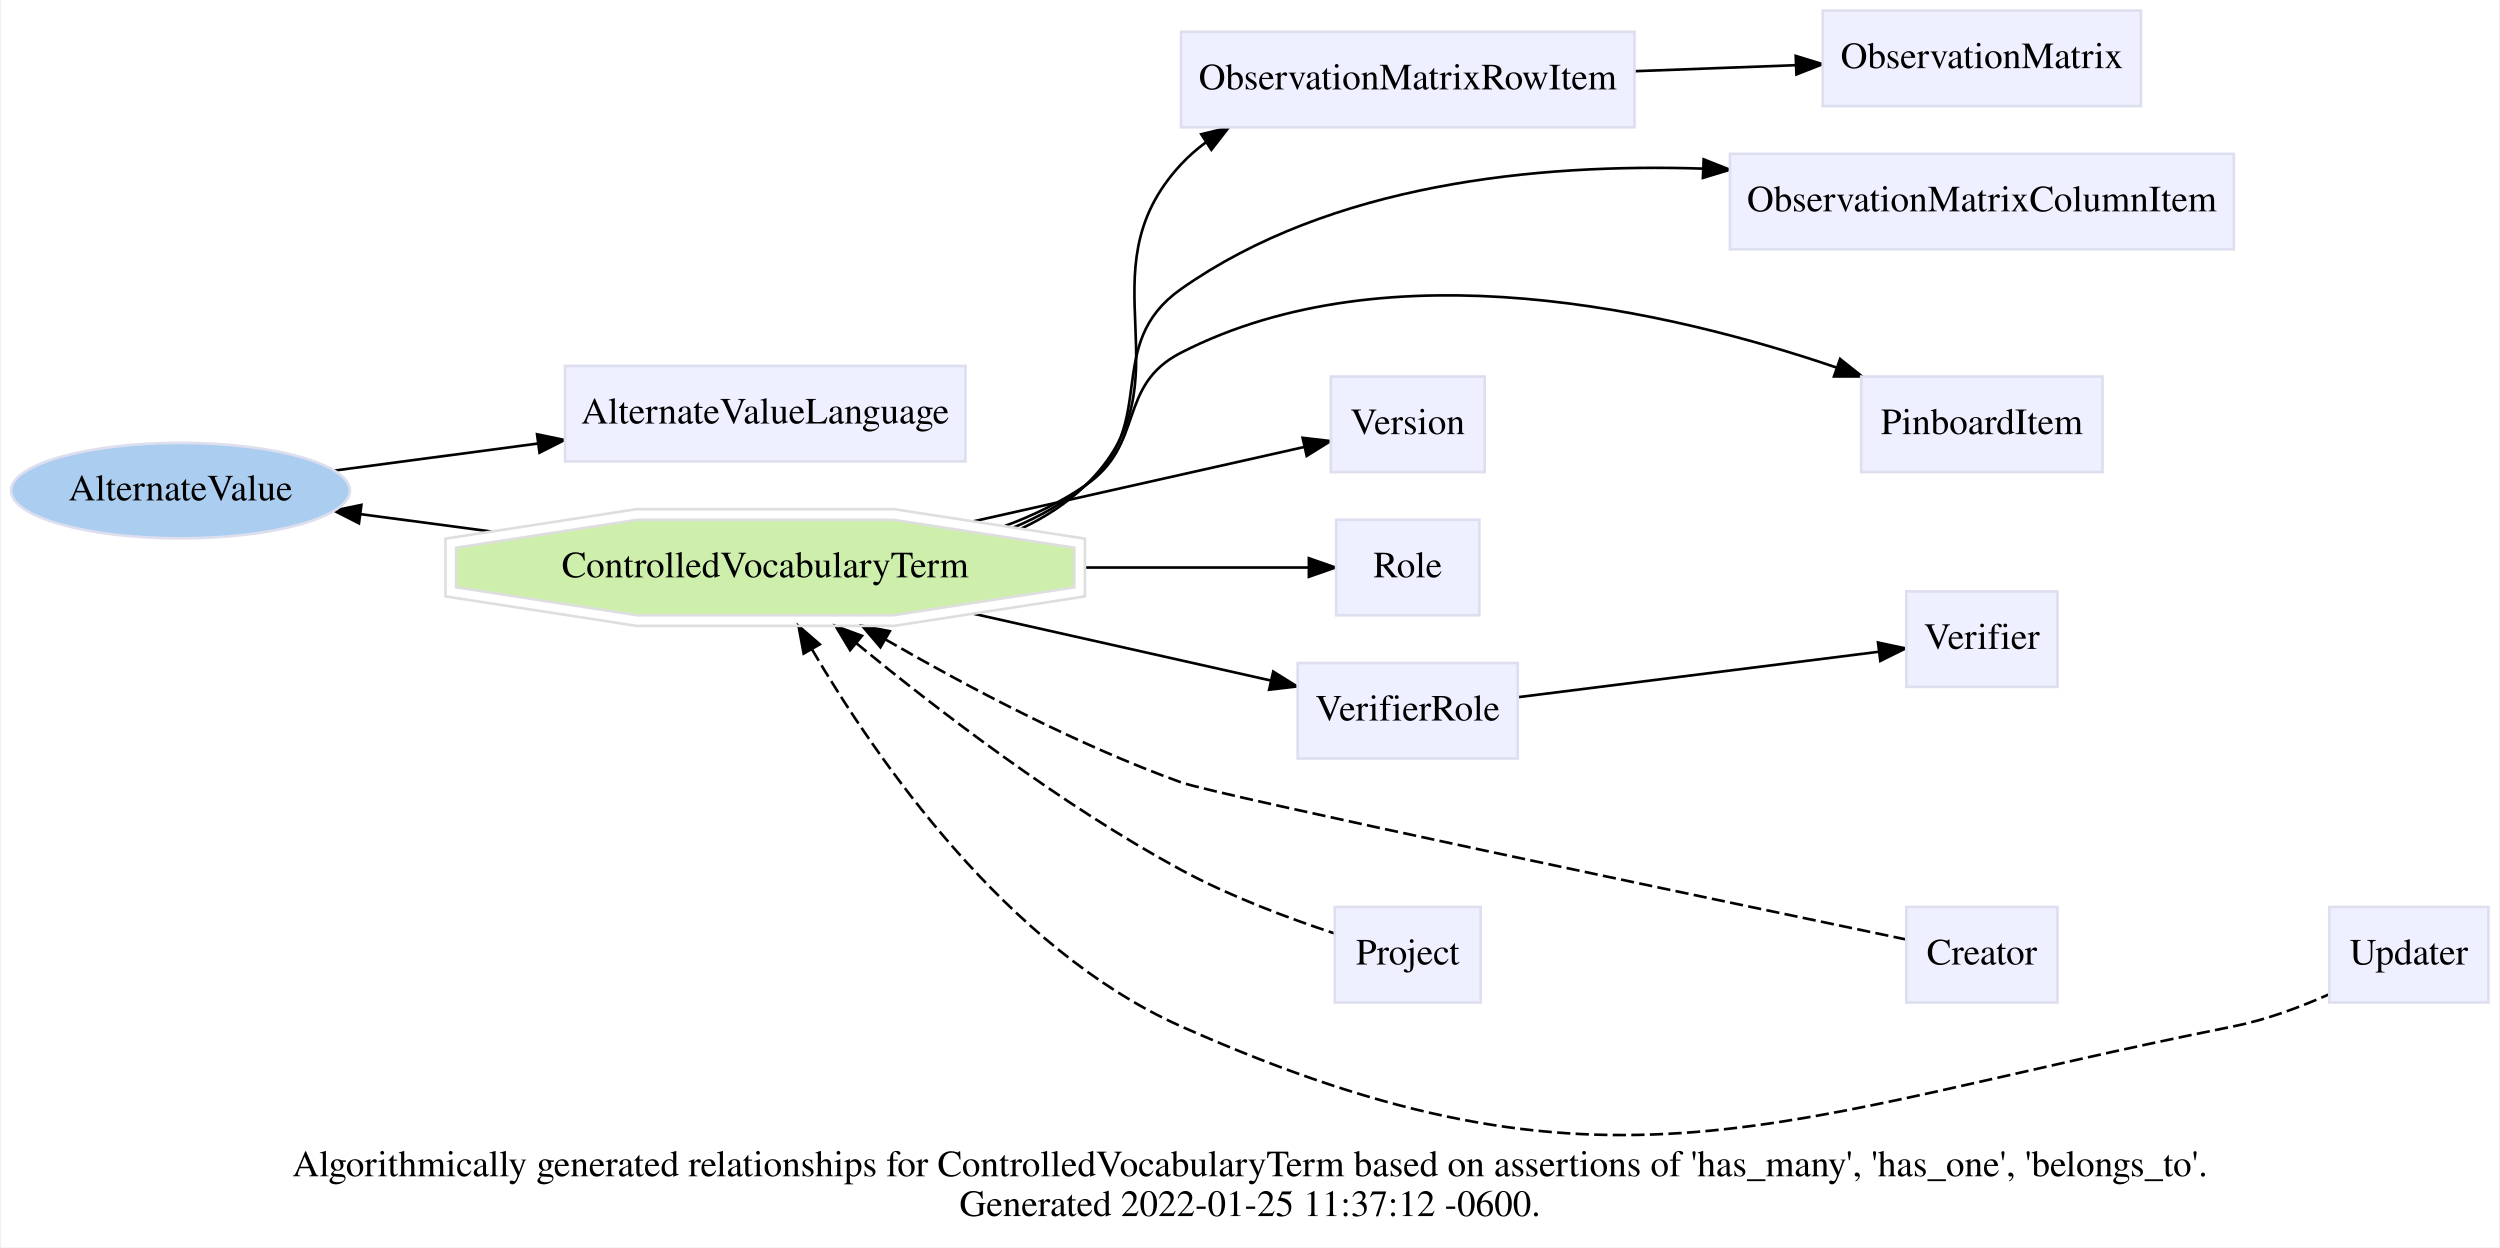
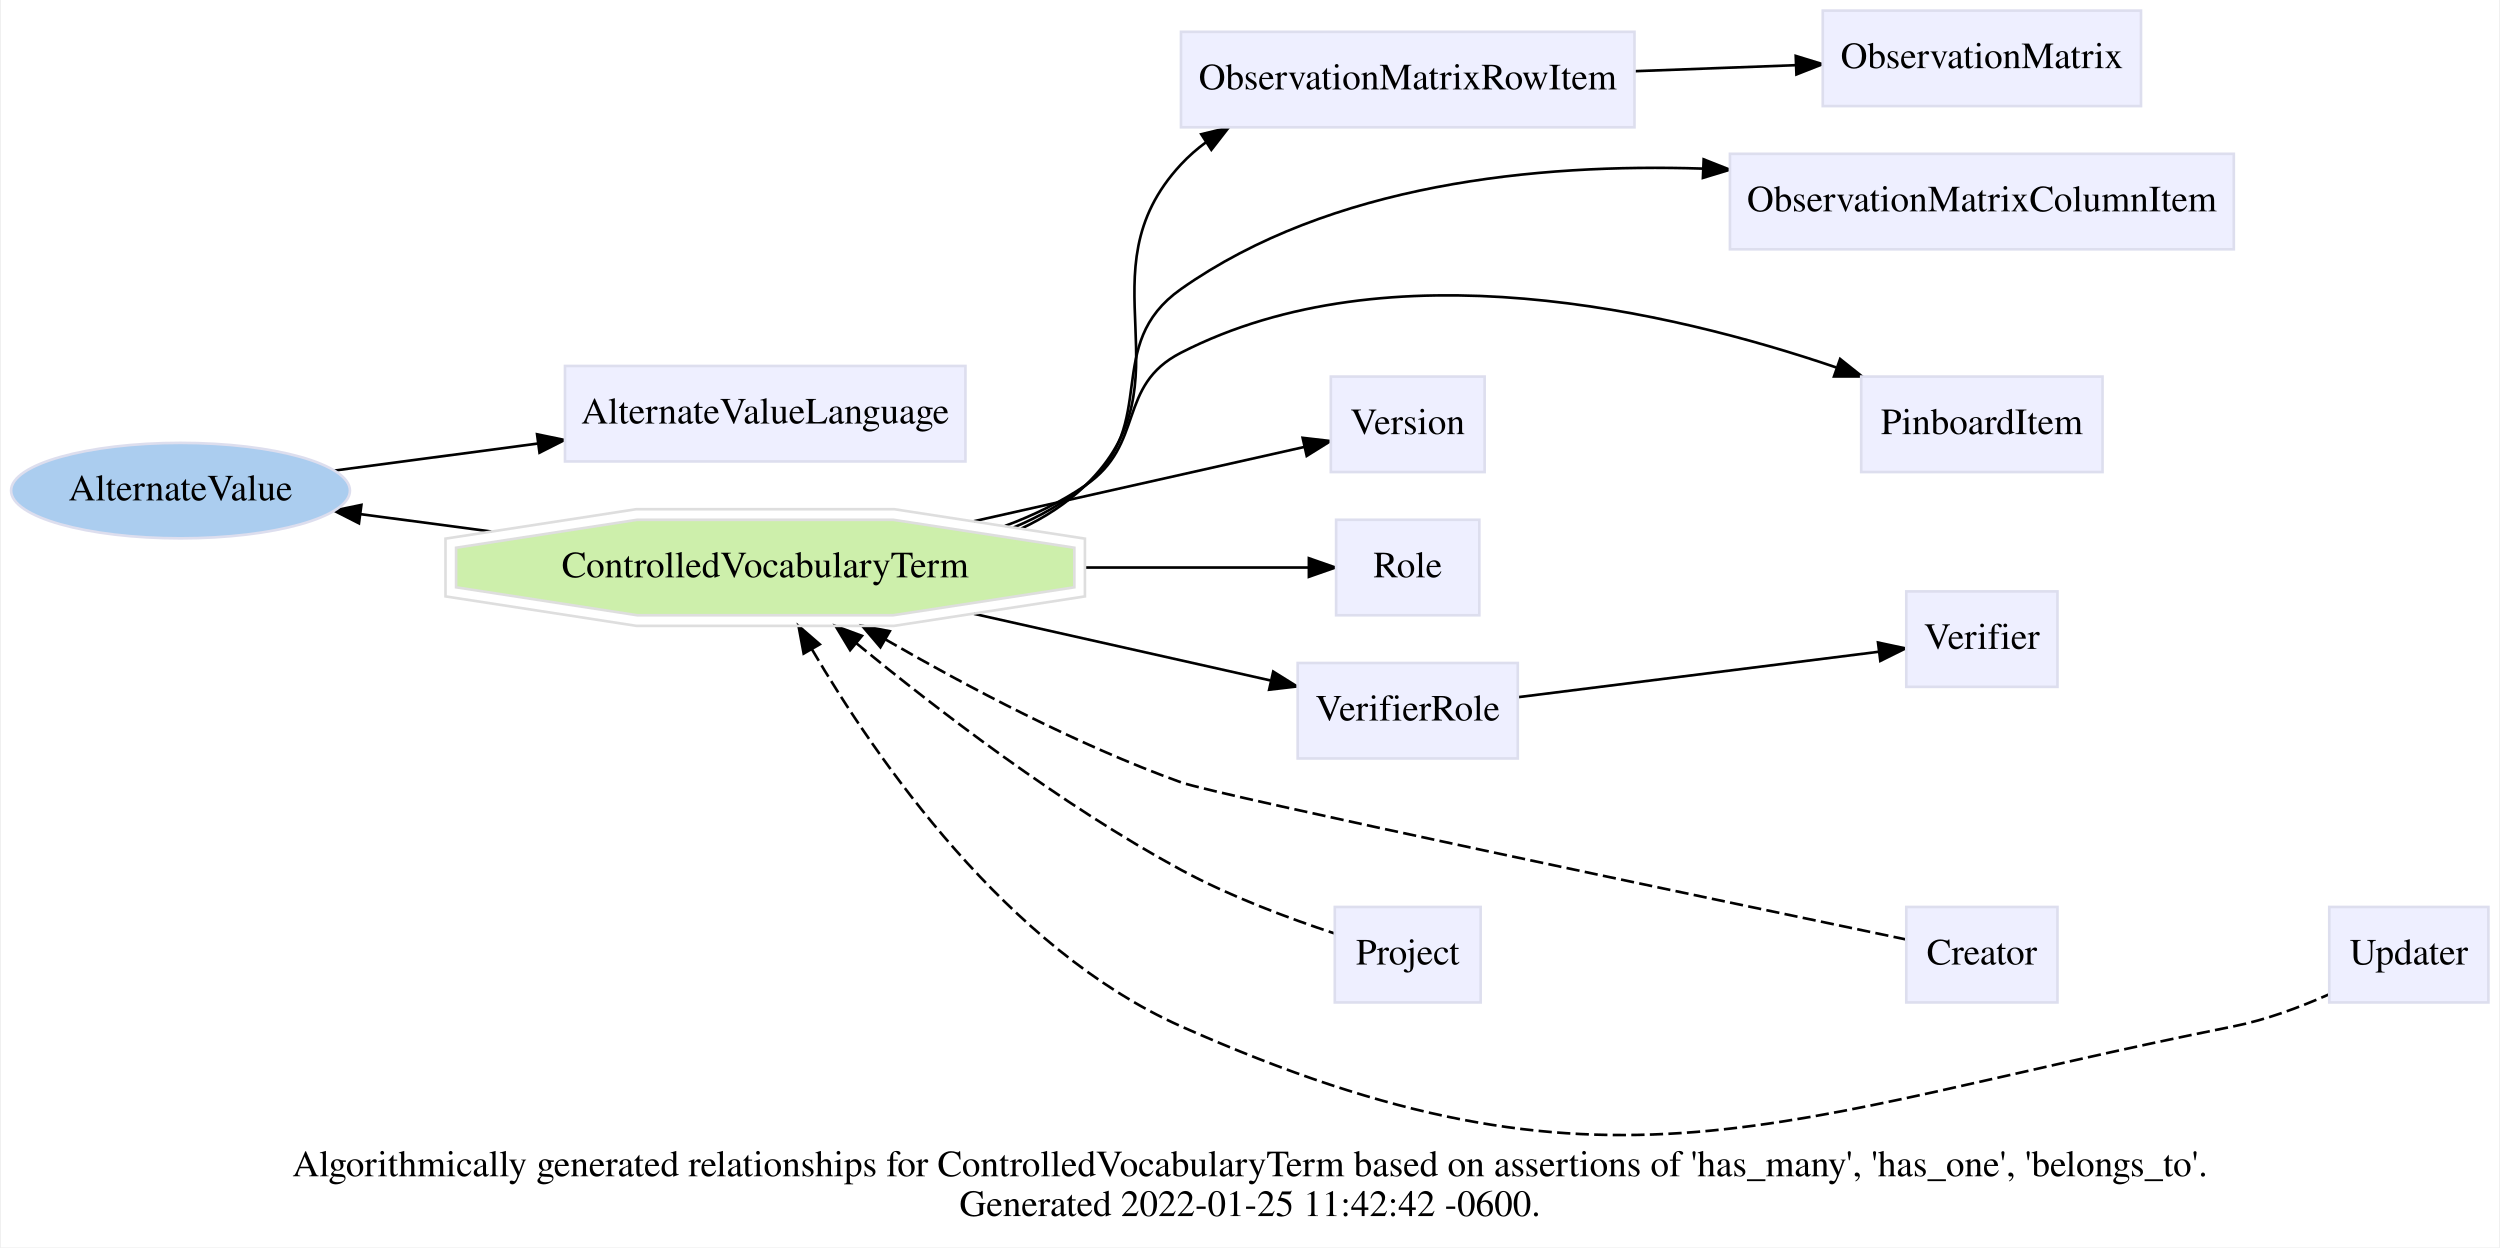
<svg xmlns="http://www.w3.org/2000/svg" xmlns:xlink="http://www.w3.org/1999/xlink" width="942pt" height="470pt" viewBox="0.00 0.00 941.95 470.35">
  <g id="graph0" class="graph" transform="scale(1 1) rotate(0) translate(4 466.35)">
    <polygon fill="white" stroke="transparent" points="-4,4 -4,-466.35 937.95,-466.35 937.95,4 -4,4" />
    <text text-anchor="middle" x="466.97" y="-22.8" font-family="Times,serif" font-size="14.00">Algorithmically generated relationships for ControlledVocabularyTerm based on assertions of 'has_many', 'has_one', 'belongs_to'. </text>
-     <text text-anchor="middle" x="466.97" y="-7.8" font-family="Times,serif" font-size="14.00">Generated 2022-01-25 11:37:12 -0600.</text>
+     <text text-anchor="middle" x="466.97" y="-7.8" font-family="Times,serif" font-size="14.00">Generated 2022-01-25 11:42:42 -0600.</text>
    <g id="edge1" class="edge">
      <path fill="none" stroke="black" d="M121.53,-288.89C144.96,-292.01 172.62,-295.68 198.37,-299.09" />
      <polygon fill="black" stroke="black" points="198.14,-302.59 208.51,-300.44 199.06,-295.65 198.14,-302.59" />
    </g>
    <g id="edge2" class="edge">
      <path fill="none" stroke="black" d="M180.91,-265.92C164.15,-268.15 147.18,-270.4 131.57,-272.47" />
      <polygon fill="black" stroke="black" points="130.98,-269.02 121.53,-273.81 131.9,-275.96 130.98,-269.02" />
    </g>
    <g id="edge5" class="edge">
      <path fill="none" stroke="black" d="M380.67,-267C389.6,-271.21 397.91,-276.56 404.95,-283.35 445.33,-322.31 402.74,-363.26 440.95,-404.35 443.83,-407.45 447.05,-410.26 450.49,-412.79" />
      <polygon fill="black" stroke="black" points="448.6,-415.74 458.9,-418.23 452.4,-409.86 448.6,-415.74" />
    </g>
    <g id="edge4" class="edge">
      <path fill="none" stroke="black" d="M377.79,-267.43C387.58,-271.54 396.88,-276.75 404.95,-283.35 433.26,-306.51 411.05,-336.29 440.95,-357.35 497.44,-397.14 575.26,-404.77 637.63,-402.77" />
      <polygon fill="black" stroke="black" points="638.04,-406.26 647.89,-402.36 637.76,-399.27 638.04,-406.26" />
    </g>
    <g id="edge6" class="edge">
      <path fill="none" stroke="black" d="M374.57,-268.02C385.31,-272.02 395.73,-277.04 404.95,-283.35 427.55,-298.81 416.58,-320.87 440.95,-333.35 519.63,-373.65 625.12,-349.21 688.05,-327.79" />
      <polygon fill="black" stroke="black" points="689.5,-330.99 697.78,-324.39 687.18,-324.38 689.5,-330.99" />
    </g>
    <g id="edge7" class="edge">
      <path fill="none" stroke="black" d="M404.96,-252.35C435.6,-252.35 466.28,-252.35 489.01,-252.35" />
      <polygon fill="black" stroke="black" points="489.18,-255.85 499.18,-252.35 489.18,-248.85 489.18,-255.85" />
    </g>
    <g id="edge8" class="edge">
      <path fill="none" stroke="black" d="M362.85,-234.89C399.47,-226.66 442.13,-217.07 474.57,-209.79" />
      <polygon fill="black" stroke="black" points="475.73,-213.11 484.72,-207.5 474.19,-206.28 475.73,-213.11" />
    </g>
    <g id="edge10" class="edge">
      <path fill="none" stroke="black" d="M362.85,-269.81C404.6,-279.19 454.2,-290.34 487.55,-297.83" />
      <polygon fill="black" stroke="black" points="486.82,-301.26 497.35,-300.04 488.36,-294.43 486.82,-301.26" />
    </g>
    <g id="edge11" class="edge">
      <path fill="none" stroke="black" stroke-dasharray="5,2" d="M329.41,-225.29C359.82,-207.71 401.67,-185.51 440.95,-171.35 453.95,-166.66 642.28,-127.15 714.26,-112.12" />
      <polygon fill="black" stroke="black" points="327.61,-222.28 320.74,-230.35 331.14,-228.33 327.61,-222.28" />
    </g>
    <g id="edge12" class="edge">
      <path fill="none" stroke="black" stroke-dasharray="5,2" d="M318.46,-223.85C348.85,-198.88 395.78,-162.84 440.95,-138.35 459.43,-128.33 481.71,-120.03 498.76,-114.4" />
      <polygon fill="black" stroke="black" points="316.19,-221.19 310.72,-230.27 320.65,-226.58 316.19,-221.19" />
    </g>
    <g id="edge13" class="edge">
      <path fill="none" stroke="black" stroke-dasharray="5,2" d="M301.8,-221.48C326.08,-180.09 375.56,-108.46 440.95,-79.35 602.14,-7.59 664.91,-44.84 837.95,-79.35 850.05,-81.76 862.72,-86.48 873.63,-91.3" />
      <polygon fill="black" stroke="black" points="298.67,-219.9 296.73,-230.32 304.74,-223.39 298.67,-219.9" />
    </g>
    <g id="edge3" class="edge">
      <path fill="none" stroke="black" d="M612.22,-439.51C632.28,-440.26 653.42,-441.05 672.69,-441.77" />
      <polygon fill="black" stroke="black" points="672.76,-445.27 682.88,-442.15 673.02,-438.28 672.76,-445.27" />
    </g>
    <g id="edge9" class="edge">
      <path fill="none" stroke="black" d="M568.05,-203.46C607.12,-208.38 665.76,-215.76 703.95,-220.57" />
      <polygon fill="black" stroke="black" points="703.78,-224.07 714.14,-221.85 704.66,-217.13 703.78,-224.07" />
    </g>
    <g id="node1" class="node">
      <g id="a_node1">
        <a xlink:href="/develop/Data/models.html#alternate-value" xlink:title="AlternateValue" target="_top">
          <ellipse fill="#abcdef" stroke="#dddeee" cx="63.69" cy="-281.35" rx="63.89" ry="18" />
          <text text-anchor="middle" x="63.69" y="-277.65" font-family="Times,serif" font-size="14.00">AlternateValue</text>
        </a>
      </g>
    </g>
    <g id="node2" class="node">
      <g id="a_node2">
        <a xlink:href="/develop/Data/models.html#controlled-vocabulary-term" xlink:title="ControlledVocabularyTerm" target="_top">
          <polygon fill="#cdefab" stroke="#dedede" points="400.74,-244.89 400.74,-259.81 332.45,-270.35 235.88,-270.35 167.6,-259.81 167.6,-244.89 235.88,-234.35 332.45,-234.35 400.74,-244.89" />
          <polygon fill="none" stroke="#dedede" points="404.73,-241.46 404.73,-263.24 332.76,-274.35 235.58,-274.35 163.61,-263.24 163.61,-241.46 235.58,-230.35 332.76,-230.35 404.73,-241.46" />
          <text text-anchor="middle" x="284.17" y="-248.65" font-family="Times,serif" font-size="14.00">ControlledVocabularyTerm</text>
        </a>
      </g>
    </g>
    <g id="node3" class="node">
      <g id="a_node3">
        <a xlink:href="/develop/Data/models.html#alternate-value-language" xlink:title="AlternateValueLanguage" target="_top">
          <polygon fill="#eeefff" stroke="#dddeee" points="359.67,-328.35 208.67,-328.35 208.67,-292.35 359.67,-292.35 359.67,-328.35" />
          <text text-anchor="middle" x="284.17" y="-306.65" font-family="Times,serif" font-size="14.00">AlternateValueLanguage</text>
        </a>
      </g>
    </g>
    <g id="node4" class="node">
      <g id="a_node4">
        <a xlink:href="/develop/Data/models.html#observation-matrix-row-item" xlink:title="ObservationMatrixRowItem" target="_top">
          <polygon fill="#eeefff" stroke="#dddeee" points="611.95,-454.35 440.95,-454.35 440.95,-418.35 611.95,-418.35 611.95,-454.35" />
          <text text-anchor="middle" x="526.45" y="-432.65" font-family="Times,serif" font-size="14.00">ObservationMatrixRowItem</text>
        </a>
      </g>
    </g>
    <g id="node5" class="node">
      <g id="a_node5">
        <a xlink:href="/develop/Data/models.html#observation-matrix" xlink:title="ObservationMatrix" target="_top">
          <polygon fill="#eeefff" stroke="#dddeee" points="802.95,-462.35 682.95,-462.35 682.95,-426.35 802.95,-426.35 802.95,-462.35" />
          <text text-anchor="middle" x="742.95" y="-440.65" font-family="Times,serif" font-size="14.00">ObservationMatrix</text>
        </a>
      </g>
    </g>
    <g id="node6" class="node">
      <g id="a_node6">
        <a xlink:href="/develop/Data/models.html#observation-matrix-column-item" xlink:title="ObservationMatrixColumnItem" target="_top">
          <polygon fill="#eeefff" stroke="#dddeee" points="837.95,-408.35 647.95,-408.35 647.95,-372.35 837.95,-372.35 837.95,-408.35" />
          <text text-anchor="middle" x="742.95" y="-386.65" font-family="Times,serif" font-size="14.00">ObservationMatrixColumnItem</text>
        </a>
      </g>
    </g>
    <g id="node7" class="node">
      <g id="a_node7">
        <a xlink:href="/develop/Data/models.html#pinboard-item" xlink:title="PinboardItem" target="_top">
          <polygon fill="#eeefff" stroke="#dddeee" points="788.45,-324.35 697.45,-324.35 697.45,-288.35 788.45,-288.35 788.45,-324.35" />
          <text text-anchor="middle" x="742.95" y="-302.65" font-family="Times,serif" font-size="14.00">PinboardItem</text>
        </a>
      </g>
    </g>
    <g id="node8" class="node">
      <g id="a_node8">
        <a xlink:href="/develop/Data/models.html#role" xlink:title="Role" target="_top">
          <polygon fill="#eeefff" stroke="#dddeee" points="553.45,-270.35 499.45,-270.35 499.45,-234.35 553.45,-234.35 553.45,-270.35" />
          <text text-anchor="middle" x="526.45" y="-248.65" font-family="Times,serif" font-size="14.00">Role</text>
        </a>
      </g>
    </g>
    <g id="node9" class="node">
      <g id="a_node9">
        <a xlink:href="/develop/Data/models.html#verifier-role" xlink:title="VerifierRole" target="_top">
          <polygon fill="#eeefff" stroke="#dddeee" points="567.95,-216.35 484.95,-216.35 484.95,-180.35 567.95,-180.35 567.95,-216.35" />
          <text text-anchor="middle" x="526.45" y="-194.65" font-family="Times,serif" font-size="14.00">VerifierRole</text>
        </a>
      </g>
    </g>
    <g id="node10" class="node">
      <g id="a_node10">
        <a xlink:href="/develop/Data/models.html#verifier" xlink:title="Verifier" target="_top">
          <polygon fill="#eeefff" stroke="#dddeee" points="771.45,-243.35 714.45,-243.35 714.45,-207.35 771.45,-207.35 771.45,-243.35" />
          <text text-anchor="middle" x="742.95" y="-221.65" font-family="Times,serif" font-size="14.00">Verifier</text>
        </a>
      </g>
    </g>
    <g id="node11" class="node">
      <g id="a_node11">
        <a xlink:href="/develop/Data/models.html#version" xlink:title="Version" target="_top">
          <polygon fill="#eeefff" stroke="#dddeee" points="555.45,-324.35 497.45,-324.35 497.45,-288.35 555.45,-288.35 555.45,-324.35" />
          <text text-anchor="middle" x="526.45" y="-302.65" font-family="Times,serif" font-size="14.00">Version</text>
        </a>
      </g>
    </g>
    <g id="node12" class="node">
      <g id="a_node12">
        <a xlink:href="/develop/Data/models.html#creator" xlink:title="Creator" target="_top">
          <polygon fill="#eeefff" stroke="#dddeee" points="771.45,-124.35 714.45,-124.35 714.45,-88.35 771.45,-88.35 771.45,-124.35" />
          <text text-anchor="middle" x="742.95" y="-102.65" font-family="Times,serif" font-size="14.00">Creator</text>
        </a>
      </g>
    </g>
    <g id="node13" class="node">
      <g id="a_node13">
        <a xlink:href="/develop/Data/models.html#project" xlink:title="Project" target="_top">
          <polygon fill="#eeefff" stroke="#dddeee" points="553.95,-124.35 498.95,-124.35 498.95,-88.35 553.95,-88.35 553.95,-124.35" />
          <text text-anchor="middle" x="526.45" y="-102.65" font-family="Times,serif" font-size="14.00">Project</text>
        </a>
      </g>
    </g>
    <g id="node14" class="node">
      <g id="a_node14">
        <a xlink:href="/develop/Data/models.html#updater" xlink:title="Updater" target="_top">
          <polygon fill="#eeefff" stroke="#dddeee" points="933.95,-124.35 873.95,-124.35 873.95,-88.35 933.95,-88.35 933.95,-124.35" />
          <text text-anchor="middle" x="903.95" y="-102.65" font-family="Times,serif" font-size="14.00">Updater</text>
        </a>
      </g>
    </g>
  </g>
</svg>
